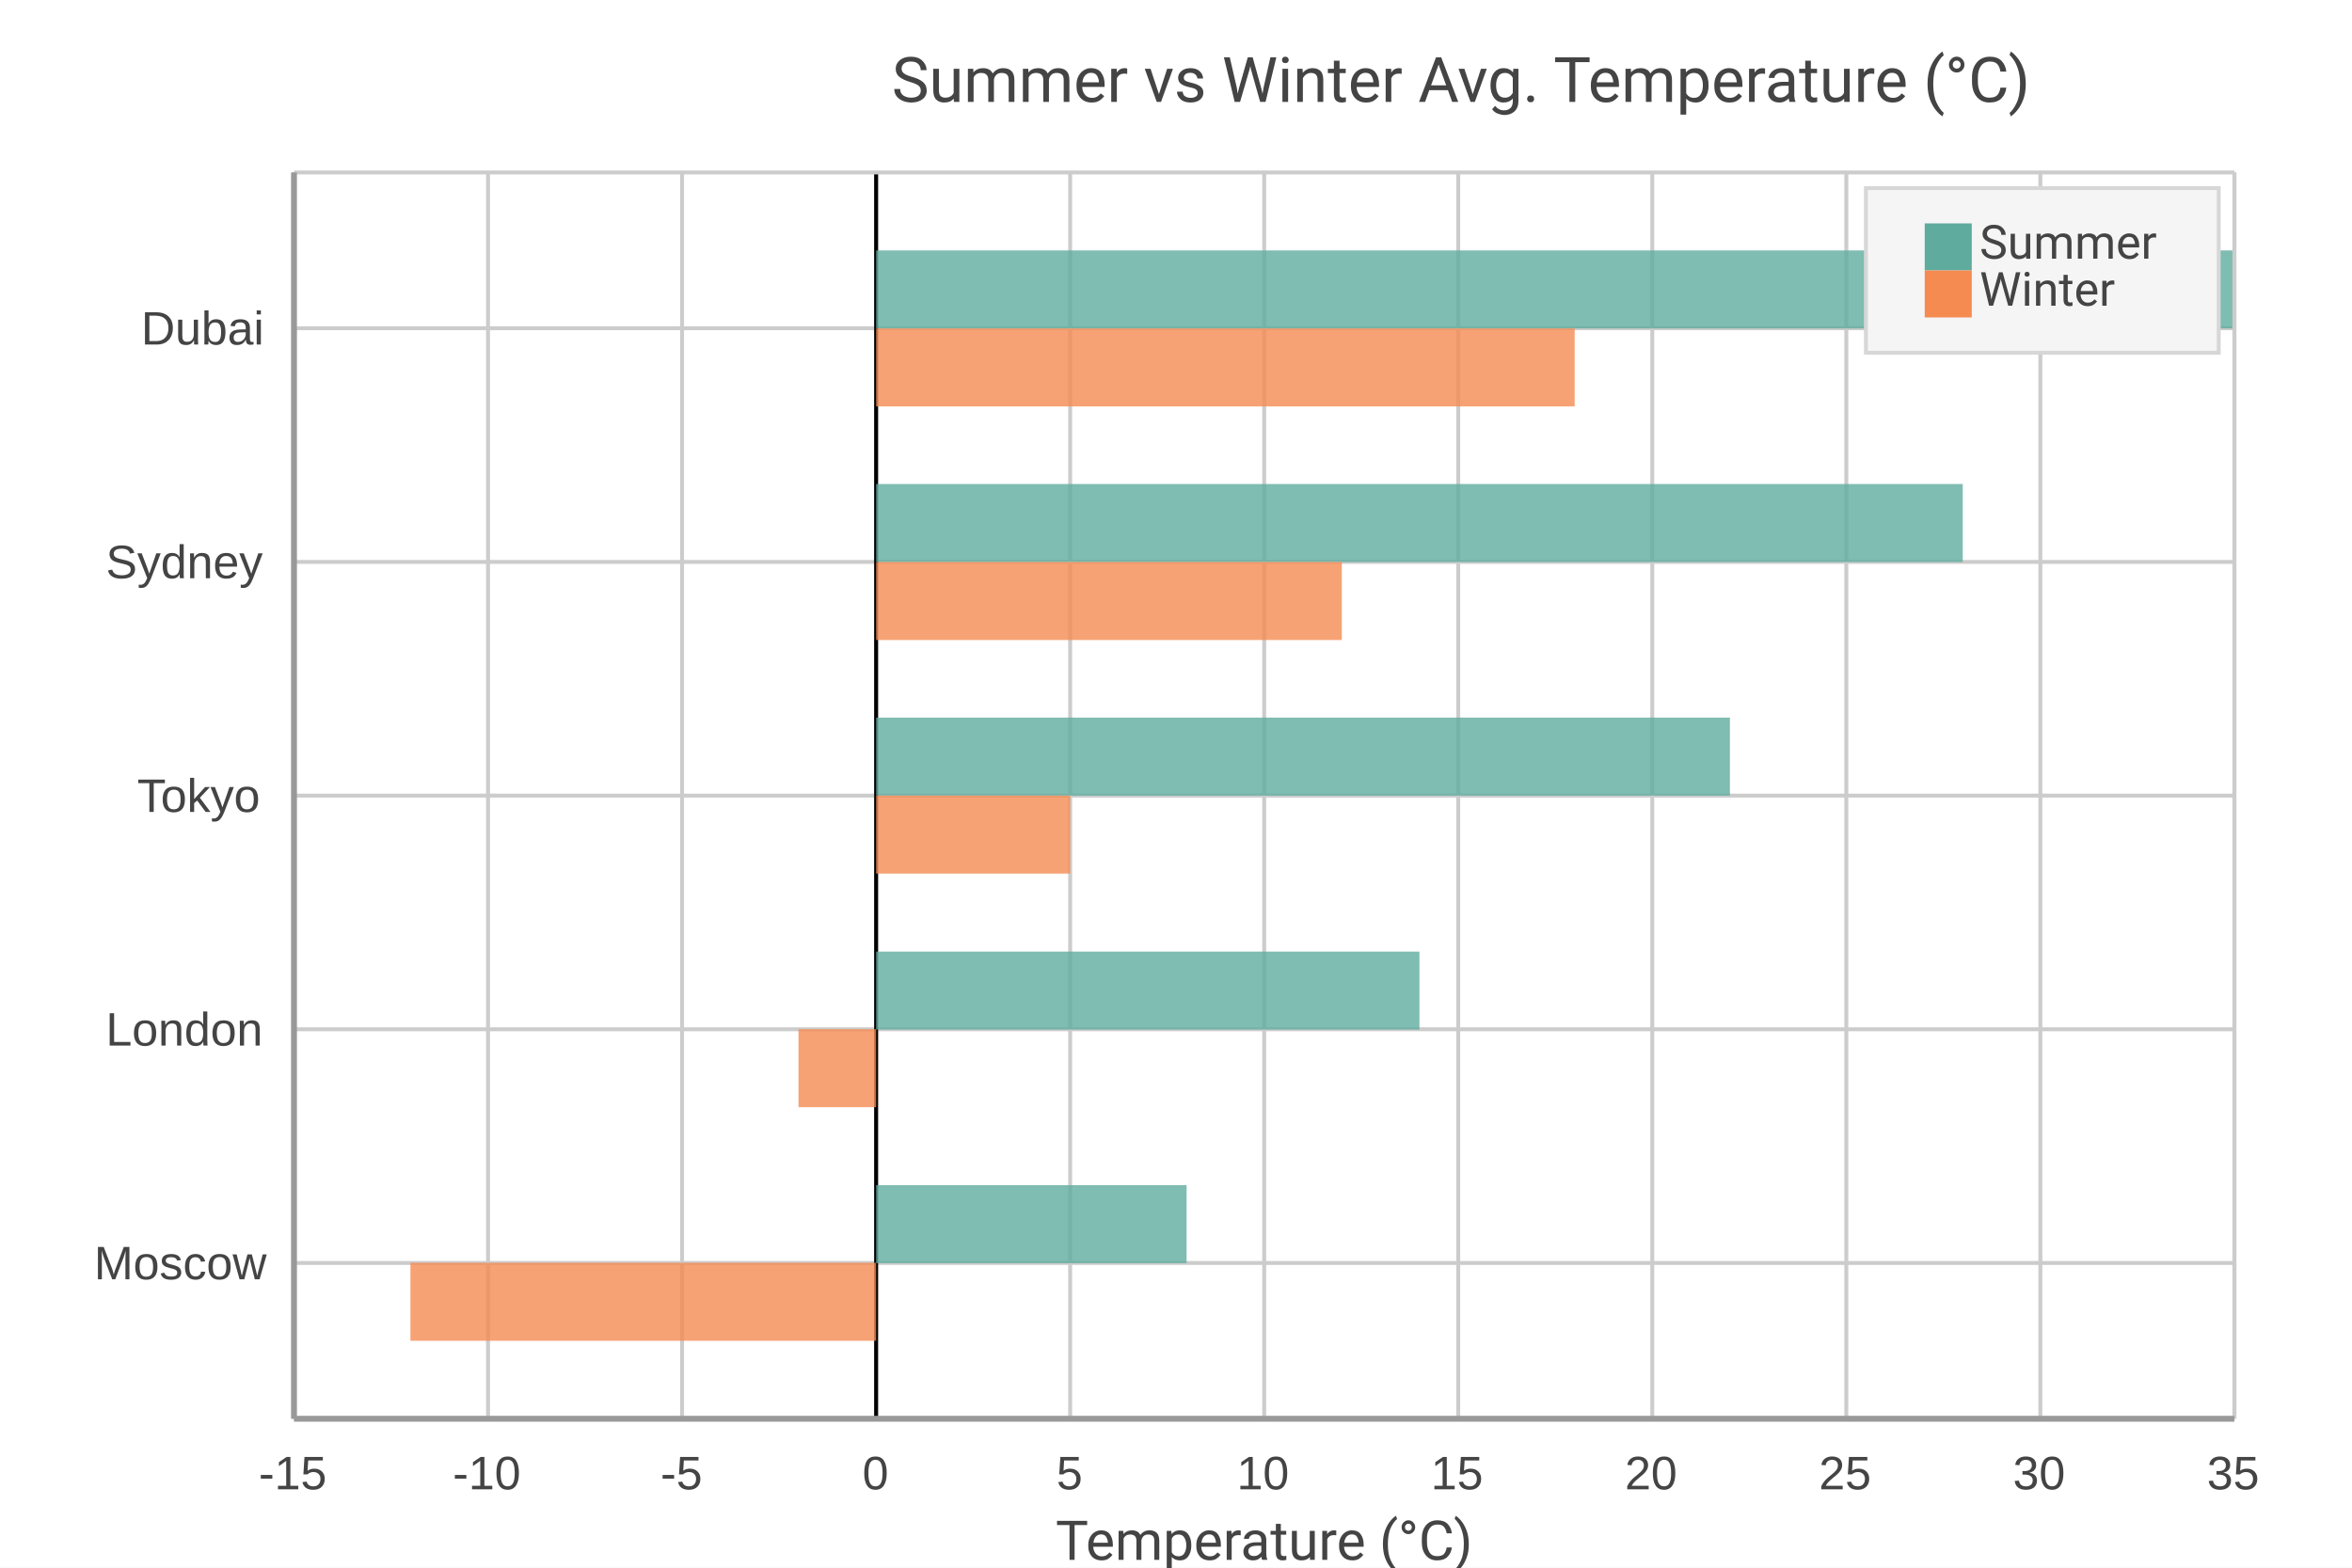
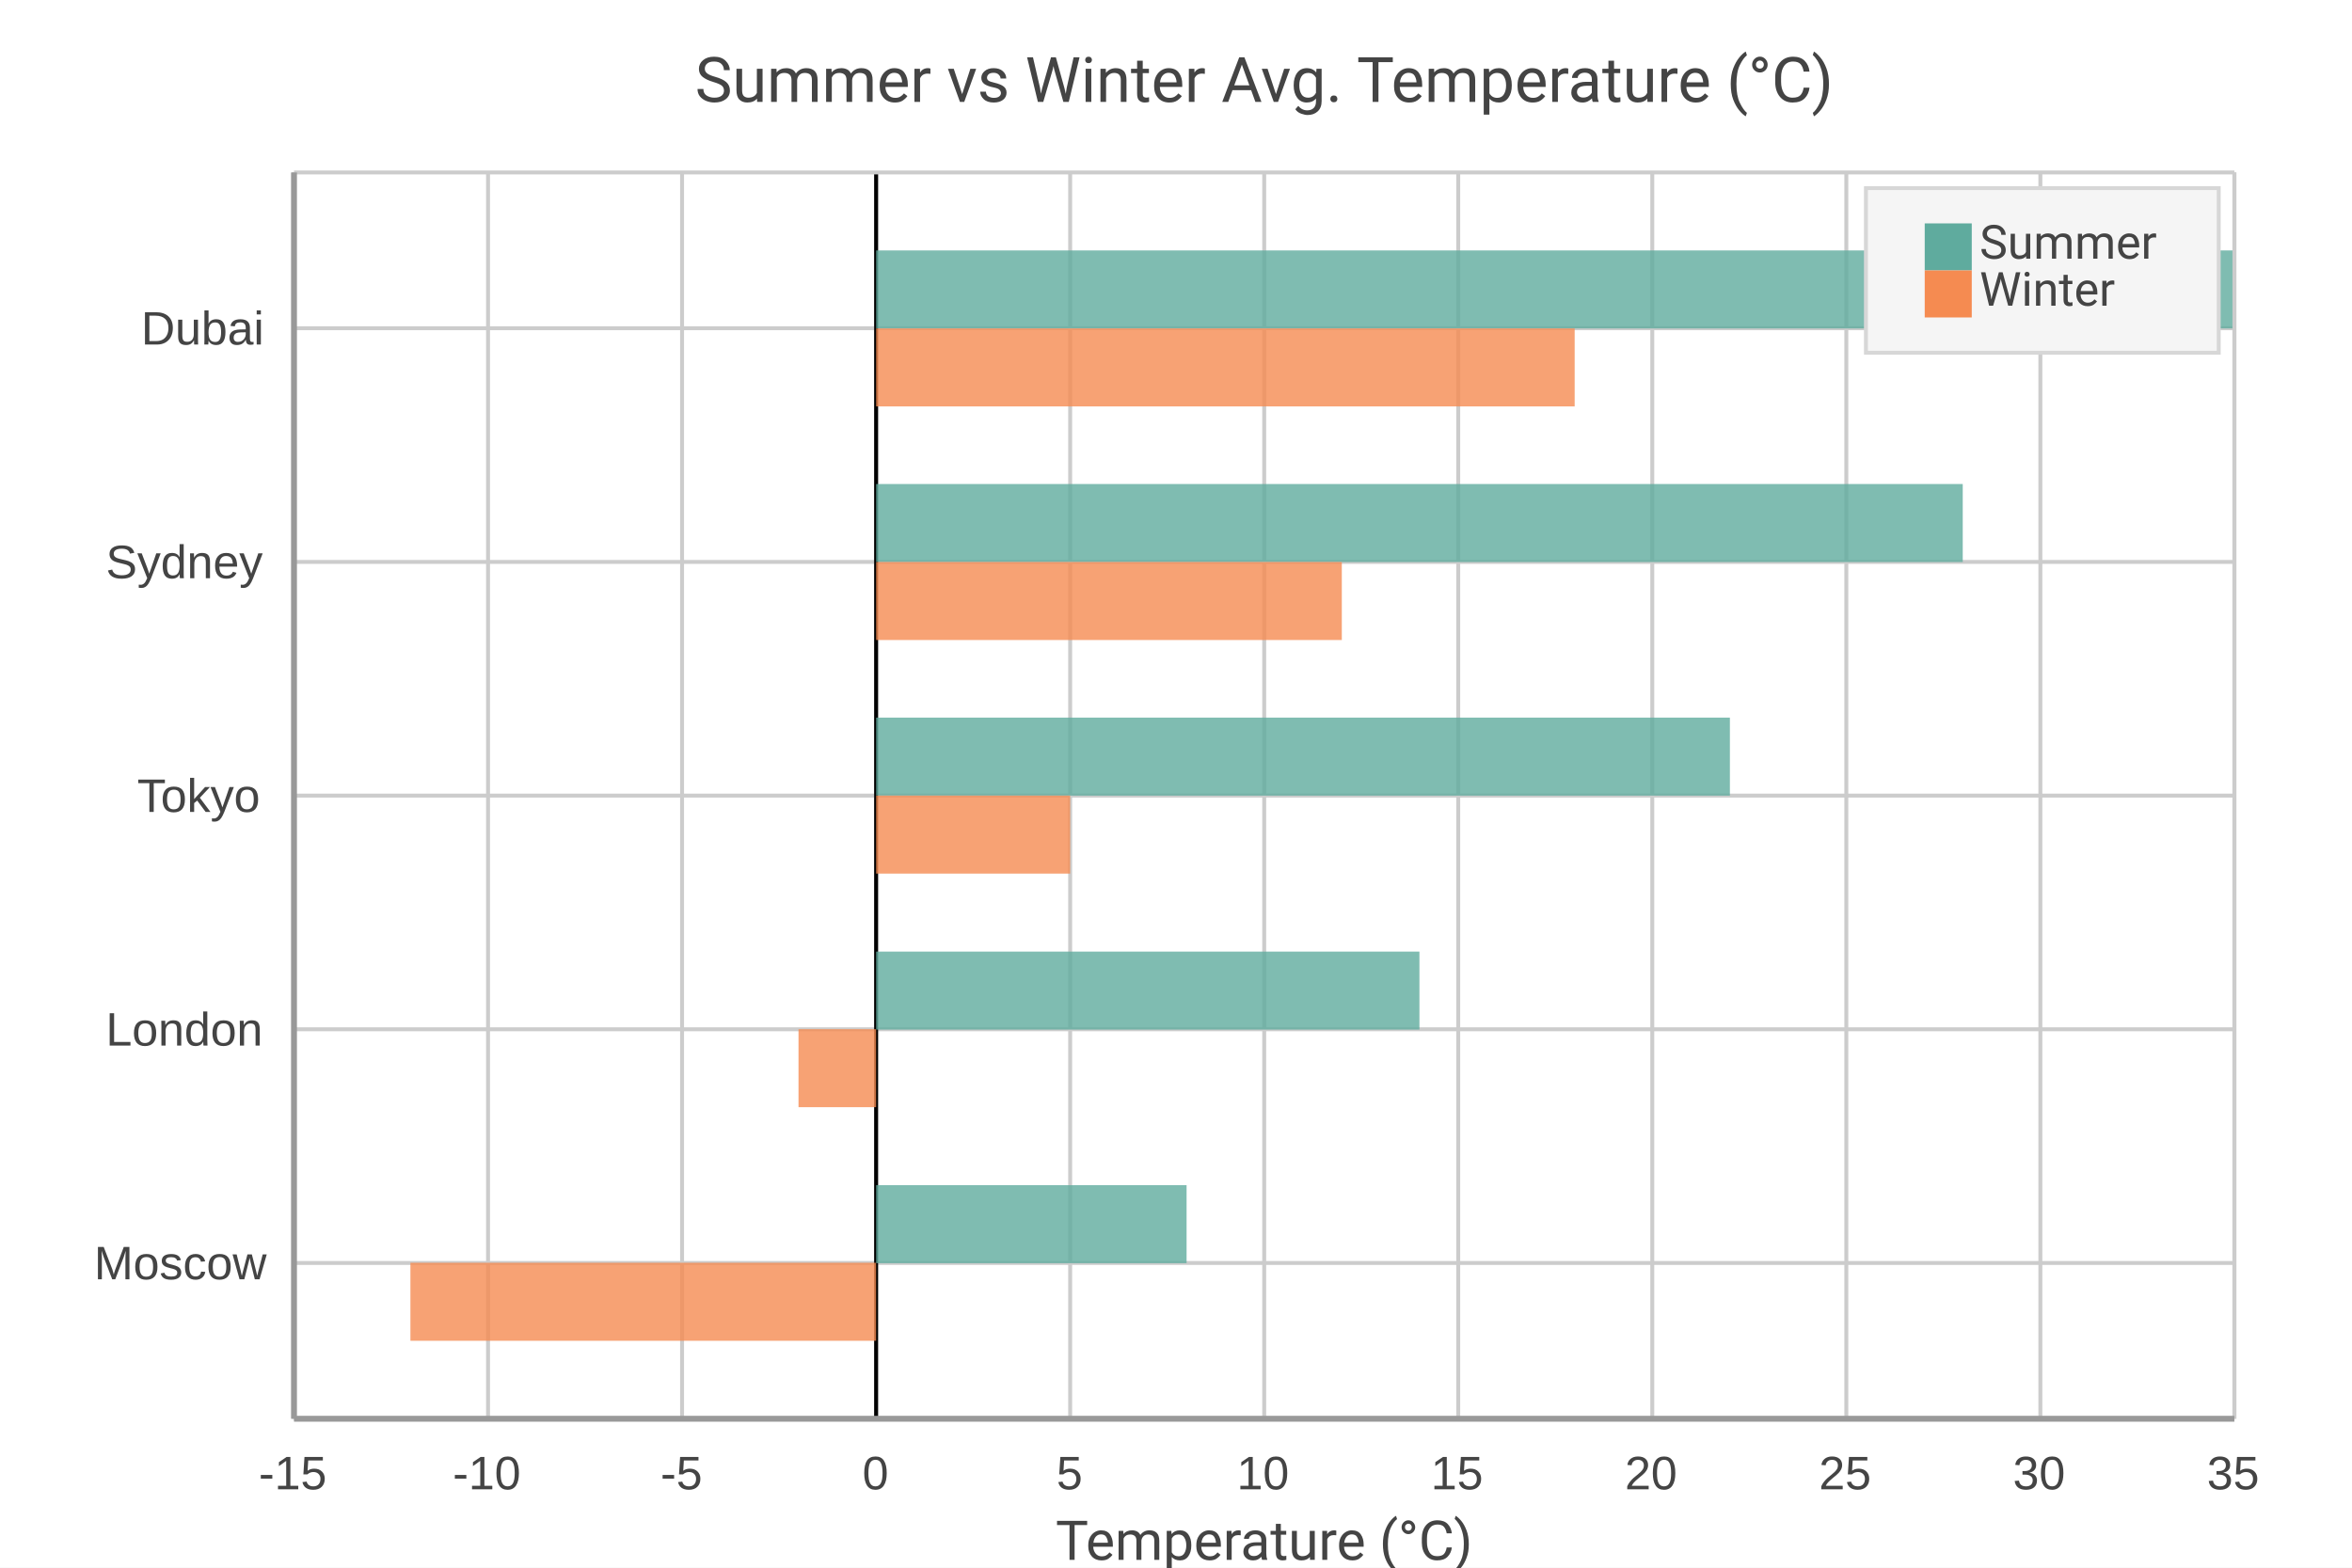
<svg xmlns="http://www.w3.org/2000/svg" width="600" height="400" viewBox="0 0 600 400">
  <path fill="#FFFFFF" d="M0 0 h600 v400 h-600 v-400Z" />
-   <text transform="translate(-95.0, 16.0)" fill="#444444" font-family="Roboto" font-weight="normal" font-size="16" x="322.5" y="10.0">Summer vs Winter Avg. Temperature (°C)</text>
+   <text transform="translate(0, 16.0)" fill="#444444" font-family="Roboto" font-weight="normal" font-size="16" text-anchor="middle" x="322.5" y="10.0">Summer vs Winter Avg. Temperature (°C)</text>
  <defs>
    <clipPath id="plot-clip">
      <rect x="0" y="0" width="495.0" height="318.0" />
    </clipPath>
  </defs>
  <g>
    <path stroke="#CCCCCC" stroke-dasharray="None" d="M0 39.75 h495.0 M0 99.375 h495.0 M0 159.0 h495.0 M0 218.625 h495.0 M0 278.25 h495.0" transform="translate(75.0, 44.0)" />
    <g font-size="12" font-family="Arial" fill="#444444" transform="translate(69.0, 44.0)">
      <text x="0" y="39.75" dominant-baseline="central" transform="translate(-33, 0)">Dubai</text>
      <text x="0" y="99.375" dominant-baseline="central" transform="translate(-42, 0)">Sydney</text>
      <text x="0" y="159.0" dominant-baseline="central" transform="translate(-34, 0)">Tokyo</text>
      <text x="0" y="218.625" dominant-baseline="central" transform="translate(-42, 0)">London</text>
      <text x="0" y="278.25" dominant-baseline="central" transform="translate(-45, 0)">Moscow</text>
    </g>
  </g>
  <g>
    <path stroke="#CCCCCC" stroke-dasharray="None" d="M495.0 0 v318.0 M445.5 0 v318.0 M396.0 0 v318.0 M346.5 0 v318.0 M297.0 0 v318.0 M247.5 0 v318.0 M198.0 0 v318.0 M148.5 0 v318.0 M99.0 0 v318.0 M49.5 0 v318.0 M0.0 0 v318.0" transform="translate(75.0, 44.0)" />
    <g font-size="12" font-family="Arial" fill="#444444" transform="translate(75.0, 62.0)">
      <text x="495.0" y="318.0" transform="translate(-7.0, 0)">35</text>
      <text x="445.5" y="318.0" transform="translate(-7.0, 0)">30</text>
      <text x="396.0" y="318.0" transform="translate(-7.0, 0)">25</text>
      <text x="346.5" y="318.0" transform="translate(-7.0, 0)">20</text>
      <text x="297.0" y="318.0" transform="translate(-7.0, 0)">15</text>
      <text x="247.5" y="318.0" transform="translate(-7.0, 0)">10</text>
      <text x="198.0" y="318.0" transform="translate(-3.5, 0)">5</text>
      <text x="148.5" y="318.0" transform="translate(-3.5, 0)">0</text>
      <text x="99.0" y="318.0" transform="translate(-5.5, 0)">-5</text>
      <text x="49.5" y="318.0" transform="translate(-9.0, 0)">-10</text>
      <text x="0.0" y="318.0" transform="translate(-9.0, 0)">-15</text>
    </g>
  </g>
  <path transform="translate(75.0, 44.0)" d="M148.5 0 v318.0z" stroke="black" />
  <g>
    <g opacity="0.8" transform="translate(75.0, 44.0)">
      <path d="M148.5 19.9 h346.5 v19.9 h-346.5 v-19.9Z M148.5 79.5 h277.2 v19.9 h-277.2 v-19.9Z M148.5 139.1 h217.8 v19.9 h-217.8 v-19.9Z M148.5 198.8 h138.6 v19.9 h-138.6 v-19.9Z M148.5 258.4 h79.2 v19.9 h-79.2 v-19.9Z" fill="#5fab9e" />
      <path d="M148.5 39.8 h178.2 v19.9 h-178.2 v-19.9Z M148.5 99.4 h118.8 v19.9 h-118.8 v-19.9Z M148.5 159.0 h49.5 v19.9 h-49.5 v-19.9Z M128.7 218.6 h19.8 v19.9 h-19.8 v-19.9Z M29.7 278.2 h118.8 v19.9 h-118.8 v-19.9Z" fill="#f58b51" />
    </g>
    <path stroke="#CCCCCC" stroke-dasharray="None" d="M0 318.0 h495.0" transform="translate(75.0, 44.0)" />
    <path stroke="#CCCCCC" stroke-dasharray="None" d="M0 0 h495.0" transform="translate(75.0, 44.0)" />
    <path stroke="#CCCCCC" stroke-dasharray="None" d="M0 0 v318.0" transform="translate(75.0, 44.0)" />
    <path stroke="#CCCCCC" stroke-dasharray="None" d="M495.0 0 v318.0" transform="translate(75.0, 44.0)" />
  </g>
  <g>
    <rect transform="translate(-15.0, -7.0)" x="491.0" y="55.0" width="90.0" height="42.0" fill="#f5f5f5" stroke="#d7d7d7" />
    <g>
      <rect y="57.0" x="491.0" width="12" height="12" fill="#5fab9e" />
      <text y="66.0" x="505.0" font-size="12" font-family="Roboto" fill="#444444">Summer</text>
    </g>
    <g>
      <rect y="69.0" x="491.0" width="12" height="12" fill="#f58b51" />
      <text y="78.0" x="505.0" font-size="12" font-family="Roboto" fill="#444444">Winter</text>
    </g>
  </g>
  <path d="M75.0 44.0 v318.0 M75.0 362.0 h495.0" stroke="#999" stroke-width="1.5" fill="none" />
  <text x="322.5" y="398" fill="#444444" font-size="14" font-family="Roboto" text-anchor="middle">Temperature (°C)</text>
</svg>
